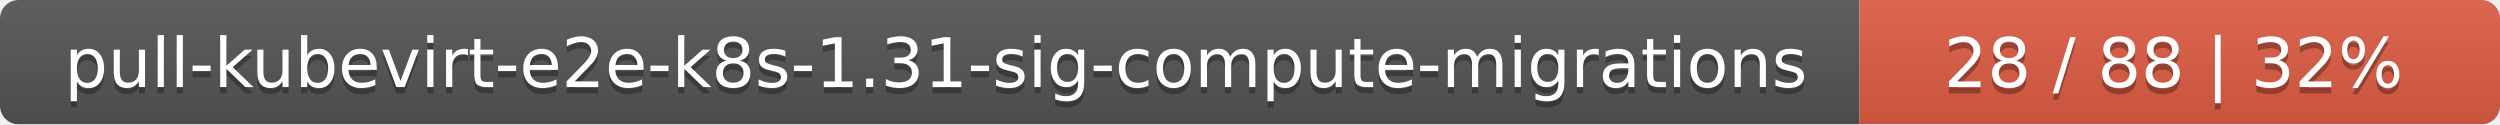
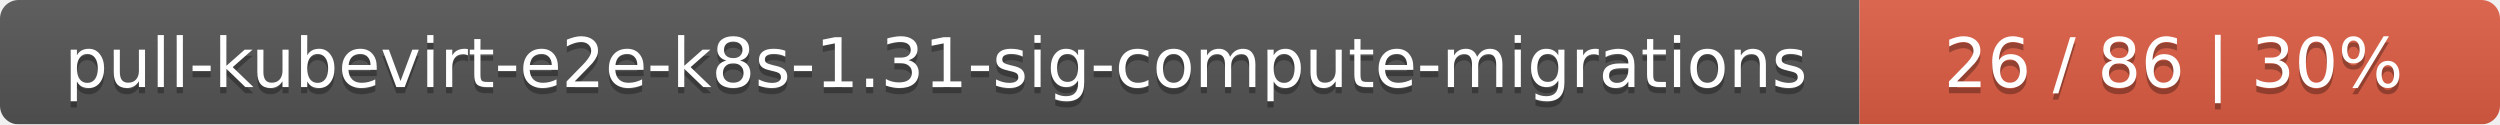
<svg xmlns="http://www.w3.org/2000/svg" width="402" height="20">
  <linearGradient id="smooth" x2="0" y2="100%">
    <stop offset="0" stop-color="#bbb" stop-opacity=".1" />
    <stop offset="1" stop-opacity=".1" />
  </linearGradient>
  <mask id="round">
    <rect width="402" height="20" rx="3" fill="#fff" />
  </mask>
  <g mask="url(#round)">
    <rect width="299" height="20" fill="#555" />
    <rect x="299" width="103" height="20" fill="#e05d44" />
    <rect width="402" height="20" fill="url(#smooth)" />
  </g>
  <g fill="#fff" text-anchor="middle" font-family="DejaVu Sans,Verdana,Geneva,sans-serif" font-size="11">
    <text x="150.5" y="15" fill="#010101" fill-opacity=".3">pull-kubevirt-e2e-k8s-1.31-sig-compute-migrations</text>
    <text x="150.5" y="14">pull-kubevirt-e2e-k8s-1.31-sig-compute-migrations</text>
-     <text x="349.5" y="15" fill="#010101" fill-opacity=".3">28 / 88    |    32%</text>
-     <text x="349.5" y="14">28 / 88    |    32%</text>
+     <text x="349.5" y="15" fill="#010101" fill-opacity=".3">26 / 86    |    30%</text>
+     <text x="349.5" y="14">26 / 86    |    30%</text>
  </g>
</svg>
